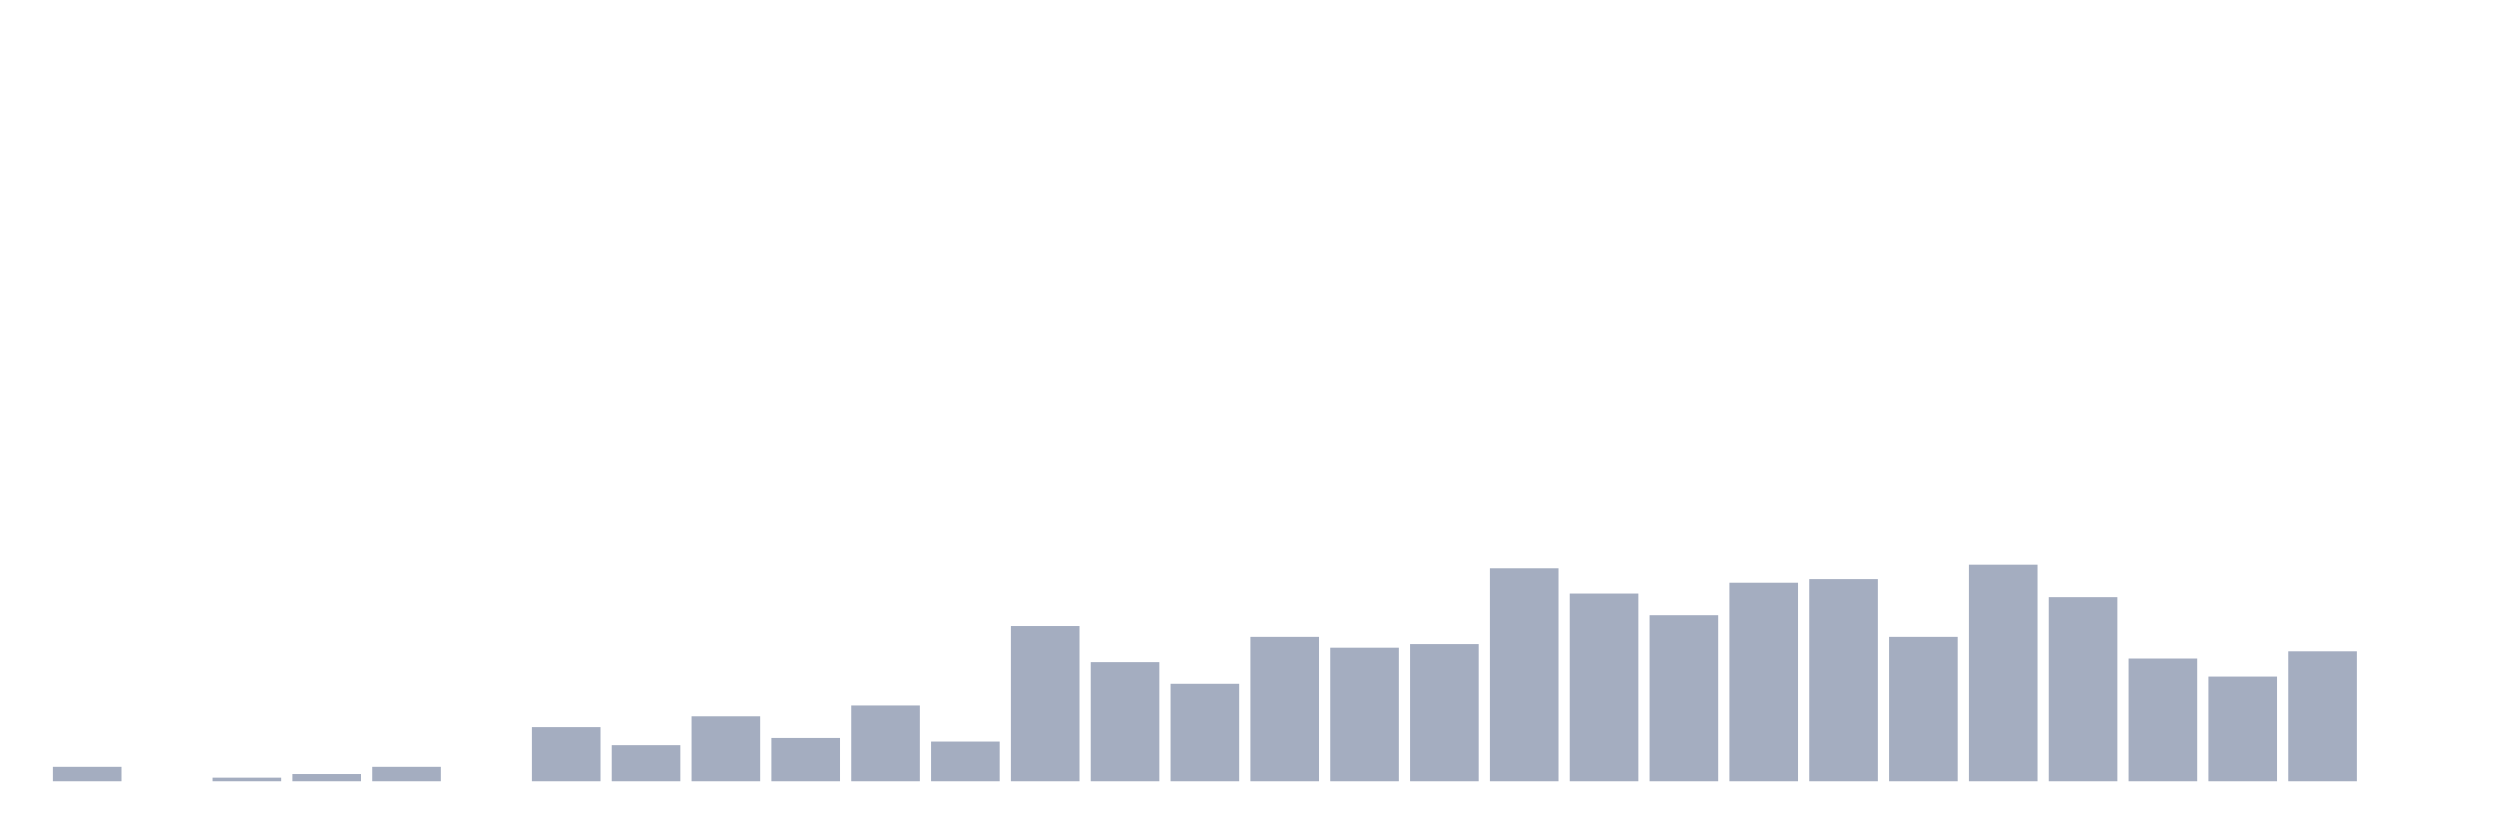
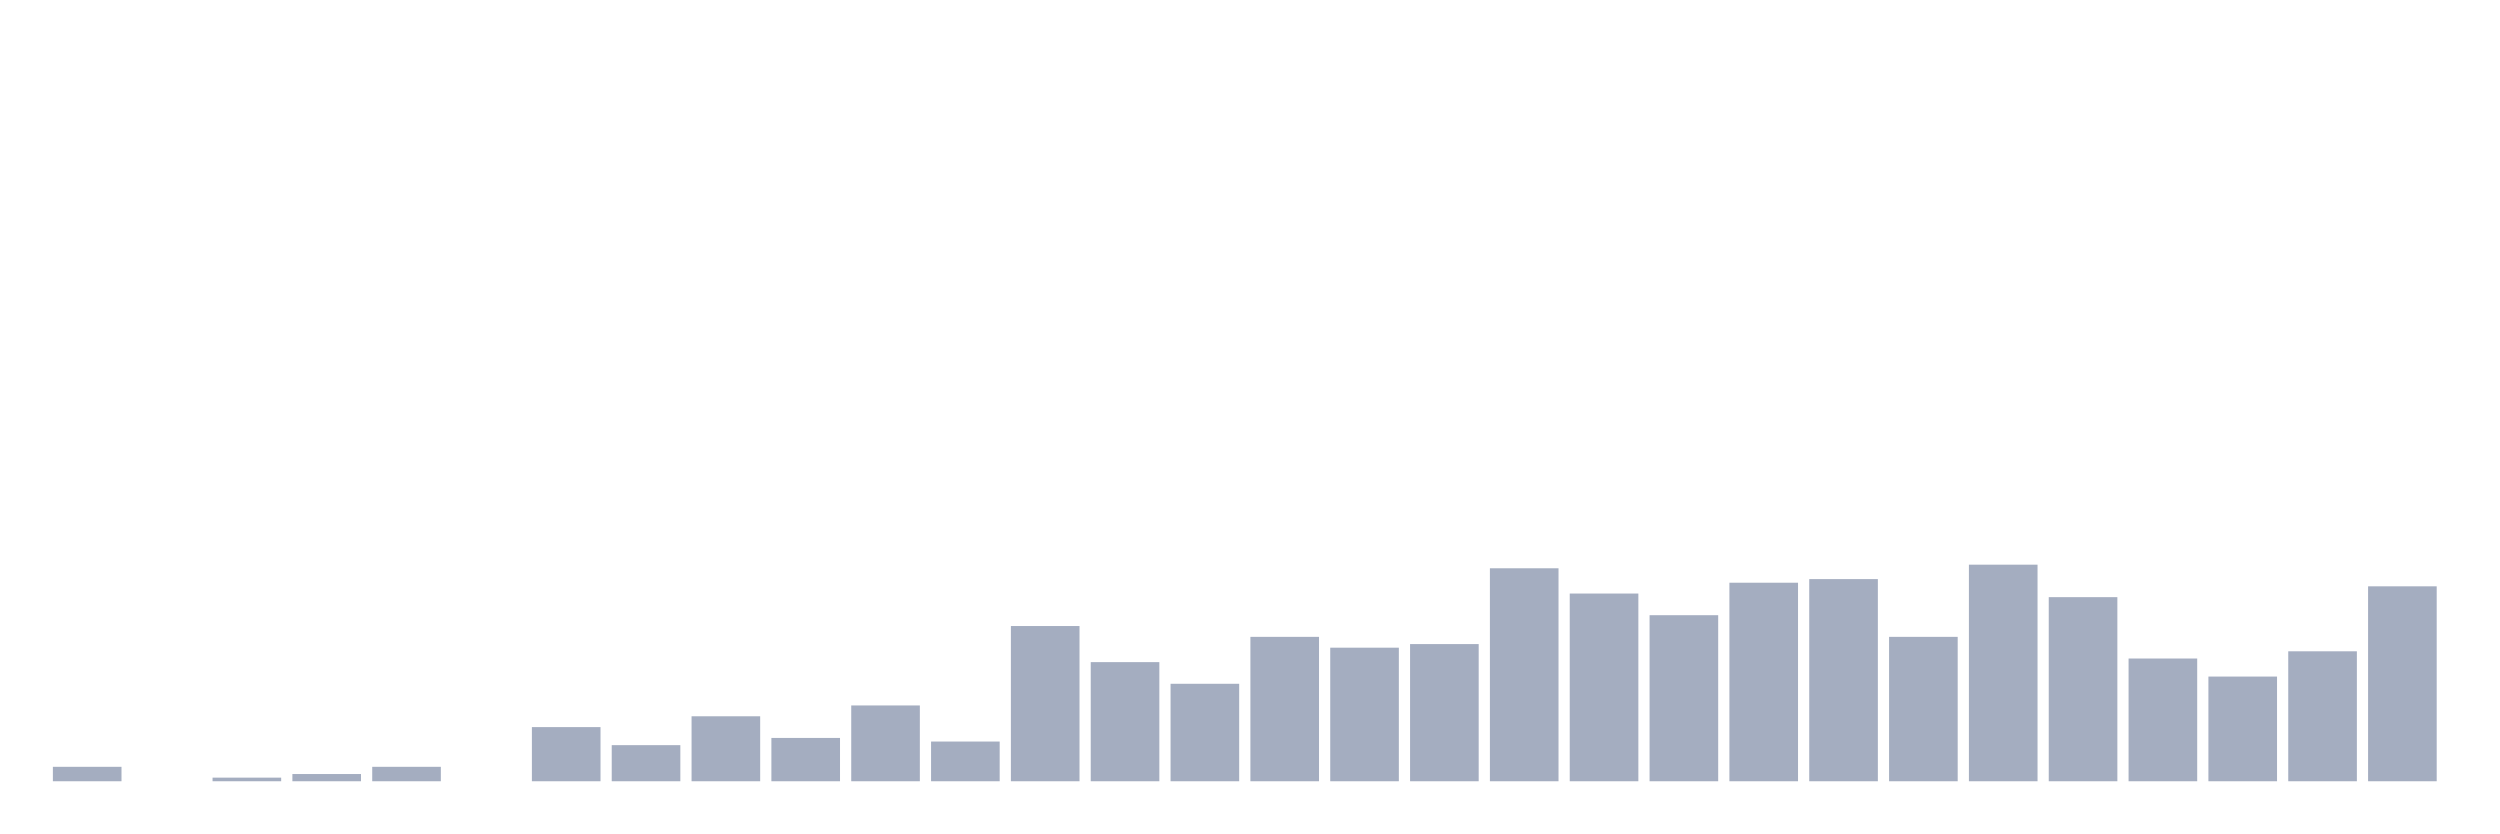
<svg xmlns="http://www.w3.org/2000/svg" viewBox="0 0 480 160">
  <g transform="translate(10,10)">
    <rect class="bar" x="0.153" width="13.175" y="137.228" height="2.772" fill="rgb(164,173,192)" />
    <rect class="bar" x="15.482" width="13.175" y="140" height="0" fill="rgb(164,173,192)" />
    <rect class="bar" x="30.81" width="13.175" y="139.307" height="0.693" fill="rgb(164,173,192)" />
    <rect class="bar" x="46.138" width="13.175" y="138.614" height="1.386" fill="rgb(164,173,192)" />
    <rect class="bar" x="61.466" width="13.175" y="137.228" height="2.772" fill="rgb(164,173,192)" />
    <rect class="bar" x="76.794" width="13.175" y="140" height="0" fill="rgb(164,173,192)" />
    <rect class="bar" x="92.123" width="13.175" y="129.604" height="10.396" fill="rgb(164,173,192)" />
    <rect class="bar" x="107.451" width="13.175" y="133.069" height="6.931" fill="rgb(164,173,192)" />
    <rect class="bar" x="122.779" width="13.175" y="127.525" height="12.475" fill="rgb(164,173,192)" />
    <rect class="bar" x="138.107" width="13.175" y="131.683" height="8.317" fill="rgb(164,173,192)" />
    <rect class="bar" x="153.436" width="13.175" y="125.446" height="14.554" fill="rgb(164,173,192)" />
    <rect class="bar" x="168.764" width="13.175" y="132.376" height="7.624" fill="rgb(164,173,192)" />
    <rect class="bar" x="184.092" width="13.175" y="110.198" height="29.802" fill="rgb(164,173,192)" />
    <rect class="bar" x="199.42" width="13.175" y="117.129" height="22.871" fill="rgb(164,173,192)" />
    <rect class="bar" x="214.748" width="13.175" y="121.287" height="18.713" fill="rgb(164,173,192)" />
    <rect class="bar" x="230.077" width="13.175" y="112.277" height="27.723" fill="rgb(164,173,192)" />
    <rect class="bar" x="245.405" width="13.175" y="114.356" height="25.644" fill="rgb(164,173,192)" />
    <rect class="bar" x="260.733" width="13.175" y="113.663" height="26.337" fill="rgb(164,173,192)" />
    <rect class="bar" x="276.061" width="13.175" y="99.109" height="40.891" fill="rgb(164,173,192)" />
    <rect class="bar" x="291.39" width="13.175" y="103.96" height="36.04" fill="rgb(164,173,192)" />
    <rect class="bar" x="306.718" width="13.175" y="108.119" height="31.881" fill="rgb(164,173,192)" />
    <rect class="bar" x="322.046" width="13.175" y="101.881" height="38.119" fill="rgb(164,173,192)" />
    <rect class="bar" x="337.374" width="13.175" y="101.188" height="38.812" fill="rgb(164,173,192)" />
    <rect class="bar" x="352.702" width="13.175" y="112.277" height="27.723" fill="rgb(164,173,192)" />
    <rect class="bar" x="368.031" width="13.175" y="98.416" height="41.584" fill="rgb(164,173,192)" />
    <rect class="bar" x="383.359" width="13.175" y="104.653" height="35.347" fill="rgb(164,173,192)" />
    <rect class="bar" x="398.687" width="13.175" y="116.436" height="23.564" fill="rgb(164,173,192)" />
    <rect class="bar" x="414.015" width="13.175" y="119.901" height="20.099" fill="rgb(164,173,192)" />
    <rect class="bar" x="429.344" width="13.175" y="115.05" height="24.95" fill="rgb(164,173,192)" />
-     <rect class="bar" x="444.672" width="13.175" y="140" height="0" fill="rgb(164,173,192)" />
+     <rect class="bar" x="444.672" width="13.175" y="102.574" height="37.426" fill="rgb(164,173,192)" />
  </g>
</svg>
